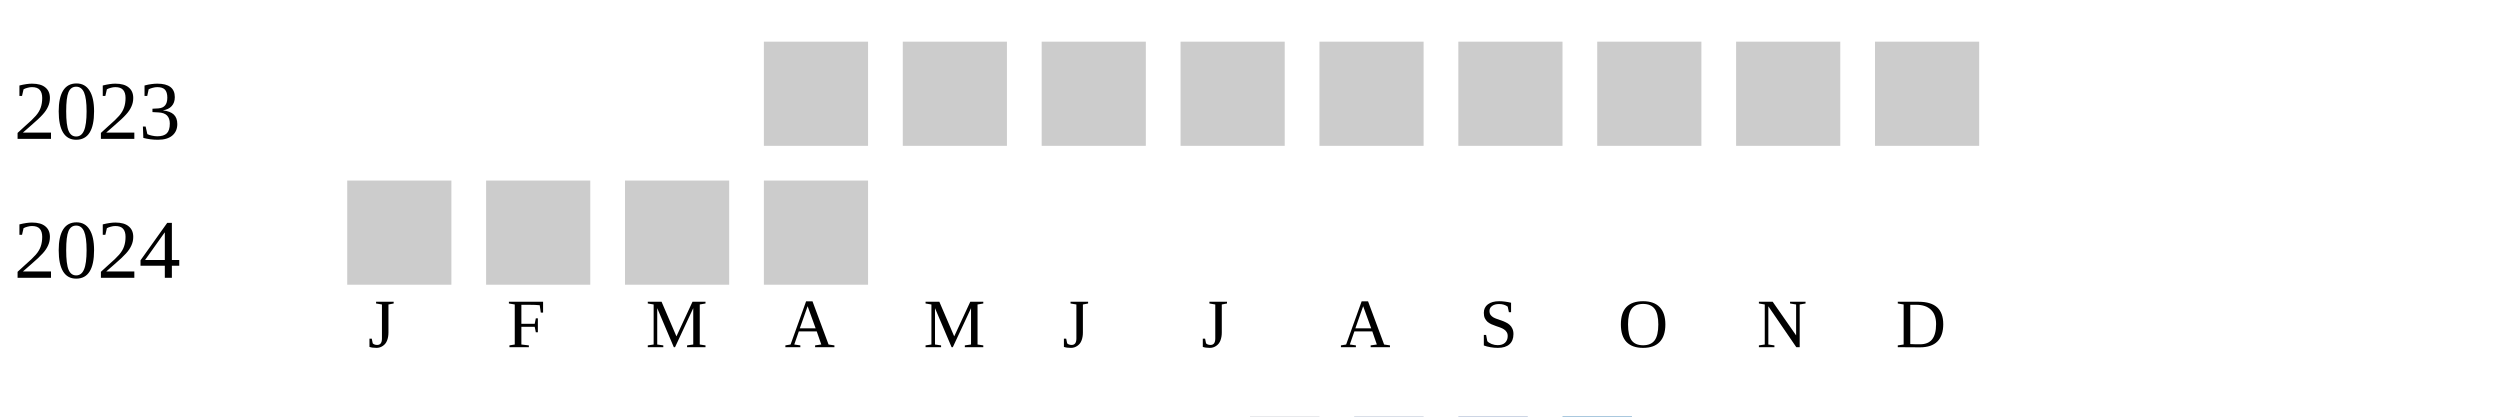
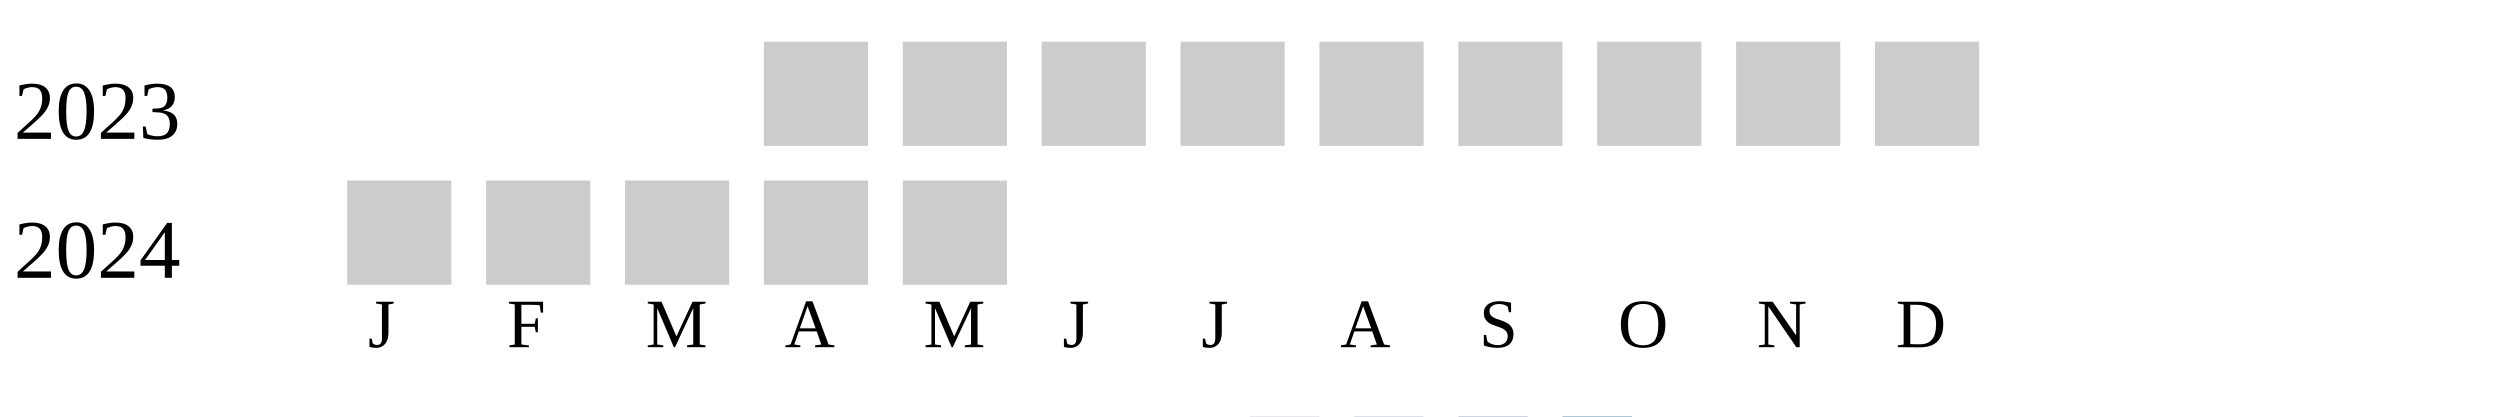
<svg xmlns="http://www.w3.org/2000/svg" width="360" height="60">
  <g transform="translate(0 0)">
    <text x="2" y="20">2023</text>
    <rect x="110" y="6" width="15" height="15" fill="#cccccc" />
    <rect x="130" y="6" width="15" height="15" fill="#cccccc" />
    <rect x="150" y="6" width="15" height="15" fill="#cccccc" />
    <rect x="170" y="6" width="15" height="15" fill="#cccccc" />
    <rect x="190" y="6" width="15" height="15" fill="#cccccc" />
    <rect x="210" y="6" width="15" height="15" fill="#cccccc" />
    <rect x="230" y="6" width="15" height="15" fill="#cccccc" />
    <rect x="250" y="6" width="15" height="15" fill="#cccccc" />
    <rect x="270" y="6" width="15" height="15" fill="#cccccc" />
  </g>
  <g transform="translate(0 20)">
    <text x="2" y="20">2024</text>
    <rect x="50" y="6" width="15" height="15" fill="#cccccc" />
    <rect x="70" y="6" width="15" height="15" fill="#cccccc" />
    <rect x="90" y="6" width="15" height="15" fill="#cccccc" />
    <rect x="110" y="6" width="15" height="15" fill="#cccccc" />
+     <rect x="130" y="6" width="15" height="15" fill="#cccccc" />
  </g>
  <text style="font-size: 10px; text-align: center" x="53" y="50">J</text>
  <text style="font-size: 10px; text-align: center" x="73" y="50">F</text>
  <text style="font-size: 10px; text-align: center" x="93" y="50">M</text>
  <text style="font-size: 10px; text-align: center" x="113" y="50">A</text>
  <text style="font-size: 10px; text-align: center" x="133" y="50">M</text>
  <text style="font-size: 10px; text-align: center" x="153" y="50">J</text>
  <text style="font-size: 10px; text-align: center" x="173" y="50">J</text>
  <text style="font-size: 10px; text-align: center" x="193" y="50">A</text>
  <text style="font-size: 10px; text-align: center" x="213" y="50">S</text>
  <text style="font-size: 10px; text-align: center" x="233" y="50">O</text>
  <text style="font-size: 10px; text-align: center" x="253" y="50">N</text>
  <text style="font-size: 10px; text-align: center" x="273" y="50">D</text>
  <text style="font-size: 10px;" x="155" y="69">Less</text>
  <rect fill="#b9bdc6" width="10" height="10" x="180" y="60" />
  <rect fill="#919fba" width="10" height="10" x="195" y="60" />
  <rect fill="#6882ae" width="10" height="10" x="210" y="60" />
  <rect fill="#005a9c" width="10" height="10" x="225" y="60" />
  <text x="240" y="69" style="font-size: 10px;">More</text>
</svg>
